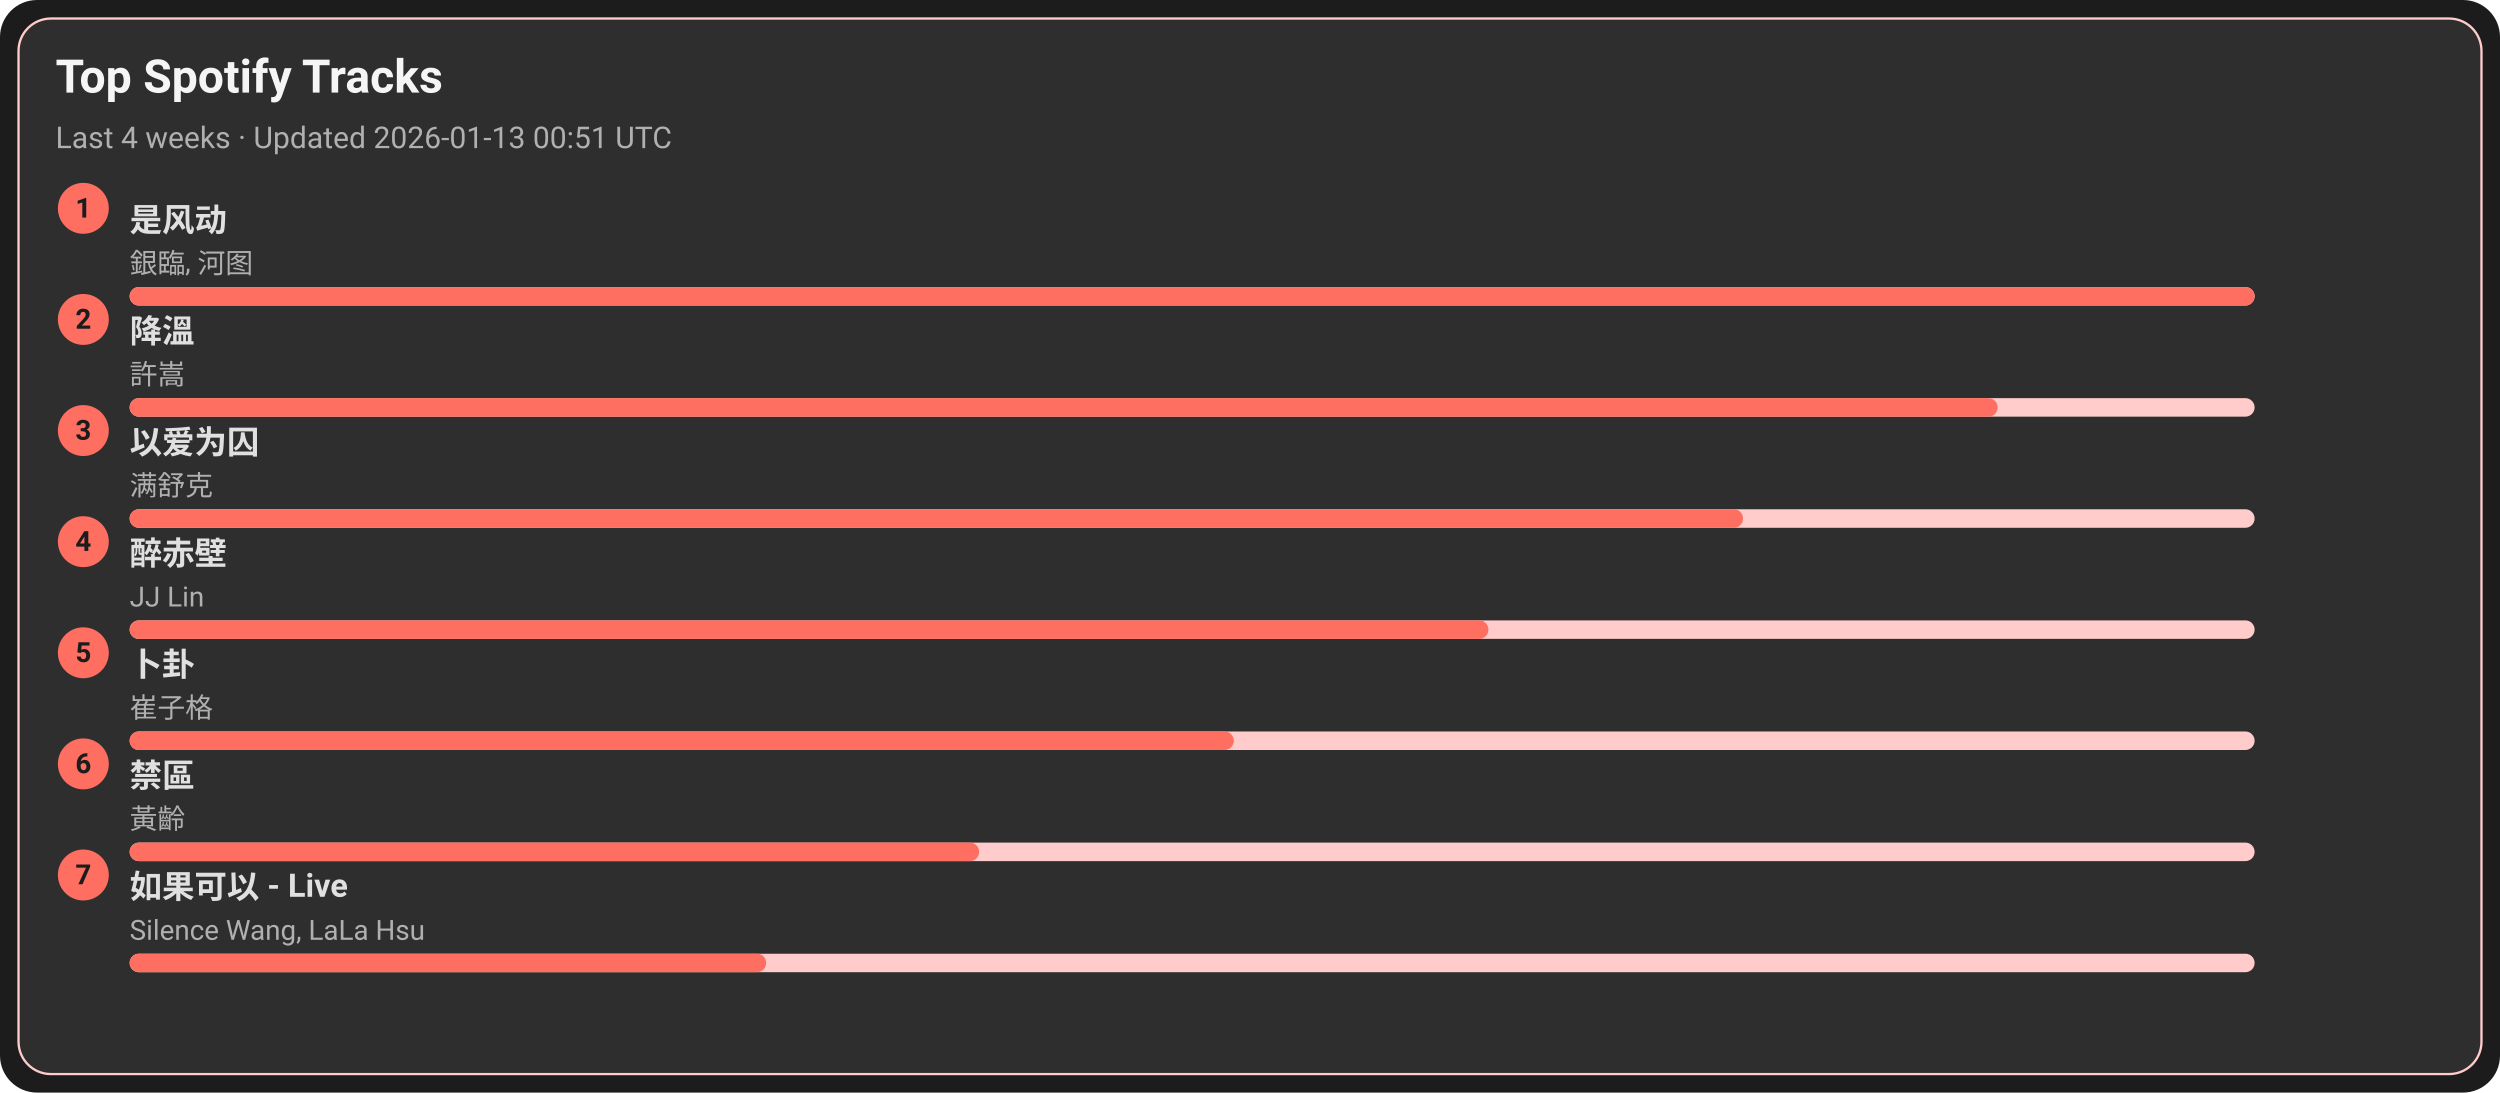
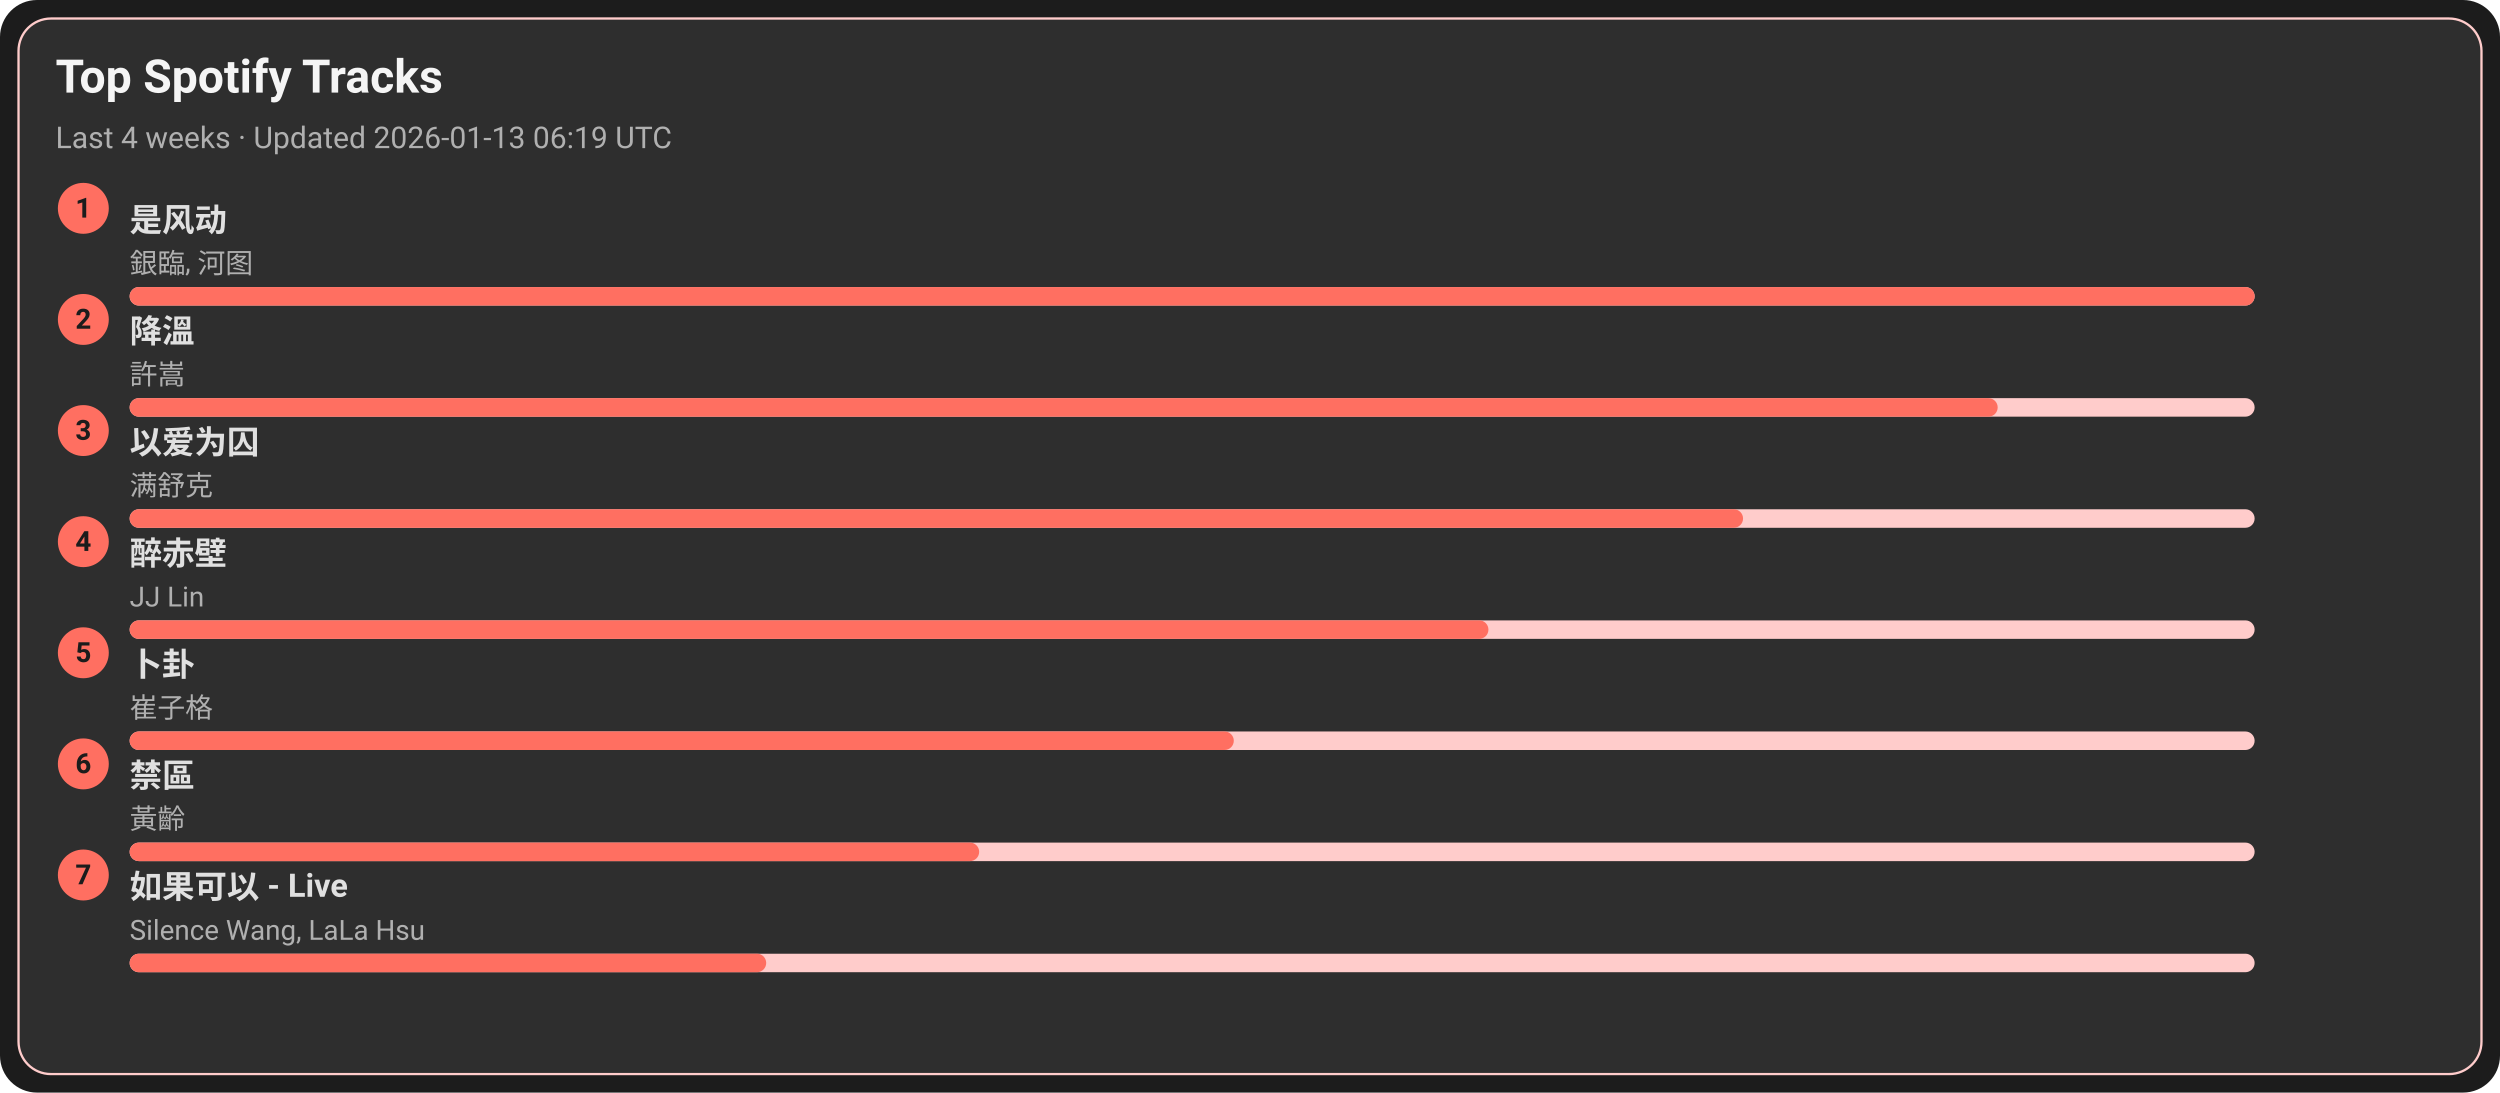
<svg xmlns="http://www.w3.org/2000/svg" width="1080" height="472" viewBox="0 0 1080 472">
  <style>text{font-family:-apple-system,BlinkMacSystemFont,Segoe UI,Roboto,Ubuntu,Helvetica Neue,Arial,Noto Sans,sans-serif}</style>
  <rect width="1080" height="472" rx="16" fill="#1c1c1c" />
  <rect x="8" y="8" width="1064" height="456" rx="14" fill="#2e2e2e" stroke="#ffcccb" />
  <text x="24" y="40" font-size="20" fill="#f5f5f5" font-weight="600">Top Spotify Tracks</text>
-   <text x="24" y="64" font-size="13" fill="#b0b0b0">Last 4 weeks · Updated 2026-01-13 00:51 UTC</text>
+   <text x="24" y="64" font-size="13" fill="#b0b0b0">Last 4 weeks · Updated 2026-01-13 06:19 UTC</text>
  <circle cx="36" cy="90" r="11" fill="#ff6f61" />
  <text x="36" y="94" text-anchor="middle" font-size="12" fill="#1c1c1c" font-weight="700">1</text>
  <a href="https://open.spotify.com/track/3lePQ8c4jq7bTePsXEmslh" target="_blank" rel="noopener noreferrer">
    <text x="56" y="100" font-size="14" fill="#e0e0e0" font-weight="600">是风动</text>
  </a>
  <text x="56" y="118" font-size="12" fill="#b0b0b0">銀臨, 河图</text>
  <rect x="56" y="124" width="918" height="8" rx="4" fill="#ffcccb" />
  <rect x="56" y="124" width="918" height="8" rx="4" fill="#ff6f61" />
  <circle cx="36" cy="138" r="11" fill="#ff6f61" />
  <text x="36" y="142" text-anchor="middle" font-size="12" fill="#1c1c1c" font-weight="700">2</text>
  <a href="https://open.spotify.com/track/2q9uhrOfyOnBa3oWR1PfYT" target="_blank" rel="noopener noreferrer">
    <text x="56" y="148" font-size="14" fill="#e0e0e0" font-weight="600">降溫</text>
  </a>
  <text x="56" y="166" font-size="12" fill="#b0b0b0">許嵩</text>
  <rect x="56" y="172" width="918" height="8" rx="4" fill="#ffcccb" />
  <rect x="56" y="172" width="807" height="8" rx="4" fill="#ff6f61" />
  <circle cx="36" cy="186" r="11" fill="#ff6f61" />
  <text x="36" y="190" text-anchor="middle" font-size="12" fill="#1c1c1c" font-weight="700">3</text>
  <a href="https://open.spotify.com/track/0RW2LEfGQK5BaIho6sSLqf" target="_blank" rel="noopener noreferrer">
    <text x="56" y="196" font-size="14" fill="#e0e0e0" font-weight="600">以爱为囚</text>
  </a>
  <text x="56" y="214" font-size="12" fill="#b0b0b0">满舒克</text>
  <rect x="56" y="220" width="918" height="8" rx="4" fill="#ffcccb" />
  <rect x="56" y="220" width="697" height="8" rx="4" fill="#ff6f61" />
  <circle cx="36" cy="234" r="11" fill="#ff6f61" />
  <text x="36" y="238" text-anchor="middle" font-size="12" fill="#1c1c1c" font-weight="700">4</text>
  <a href="https://open.spotify.com/track/69lAYqbyHL1A0gctdLd9WV" target="_blank" rel="noopener noreferrer">
    <text x="56" y="244" font-size="14" fill="#e0e0e0" font-weight="600">醉赤壁</text>
  </a>
  <text x="56" y="262" font-size="12" fill="#b0b0b0">JJ Lin</text>
  <rect x="56" y="268" width="918" height="8" rx="4" fill="#ffcccb" />
  <rect x="56" y="268" width="587" height="8" rx="4" fill="#ff6f61" />
  <circle cx="36" cy="282" r="11" fill="#ff6f61" />
  <text x="36" y="286" text-anchor="middle" font-size="12" fill="#1c1c1c" font-weight="700">5</text>
  <a href="https://open.spotify.com/track/4ToeYifpQaikbYa7krOD6s" target="_blank" rel="noopener noreferrer">
    <text x="56" y="292" font-size="14" fill="#e0e0e0" font-weight="600">卜卦</text>
  </a>
  <text x="56" y="310" font-size="12" fill="#b0b0b0">崔子格</text>
  <rect x="56" y="316" width="918" height="8" rx="4" fill="#ffcccb" />
  <rect x="56" y="316" width="477" height="8" rx="4" fill="#ff6f61" />
  <circle cx="36" cy="330" r="11" fill="#ff6f61" />
  <text x="36" y="334" text-anchor="middle" font-size="12" fill="#1c1c1c" font-weight="700">6</text>
  <a href="https://open.spotify.com/track/5HAMeMgu9hGL5a8ZwNz6cp" target="_blank" rel="noopener noreferrer">
    <text x="56" y="340" font-size="14" fill="#e0e0e0" font-weight="600">禁區</text>
  </a>
  <text x="56" y="358" font-size="12" fill="#b0b0b0">黃齡</text>
  <rect x="56" y="364" width="918" height="8" rx="4" fill="#ffcccb" />
  <rect x="56" y="364" width="367" height="8" rx="4" fill="#ff6f61" />
  <circle cx="36" cy="378" r="11" fill="#ff6f61" />
  <text x="36" y="382" text-anchor="middle" font-size="12" fill="#1c1c1c" font-weight="700">7</text>
  <a href="https://open.spotify.com/track/6IF65dJzfmPcX7jwDegwoo" target="_blank" rel="noopener noreferrer">
    <text x="56" y="388" font-size="14" fill="#e0e0e0" font-weight="600">如果可以 - Live</text>
  </a>
  <text x="56" y="406" font-size="12" fill="#b0b0b0">Silence Wang, LaLa Hsu</text>
  <rect x="56" y="412" width="918" height="8" rx="4" fill="#ffcccb" />
  <rect x="56" y="412" width="275" height="8" rx="4" fill="#ff6f61" />
</svg>
